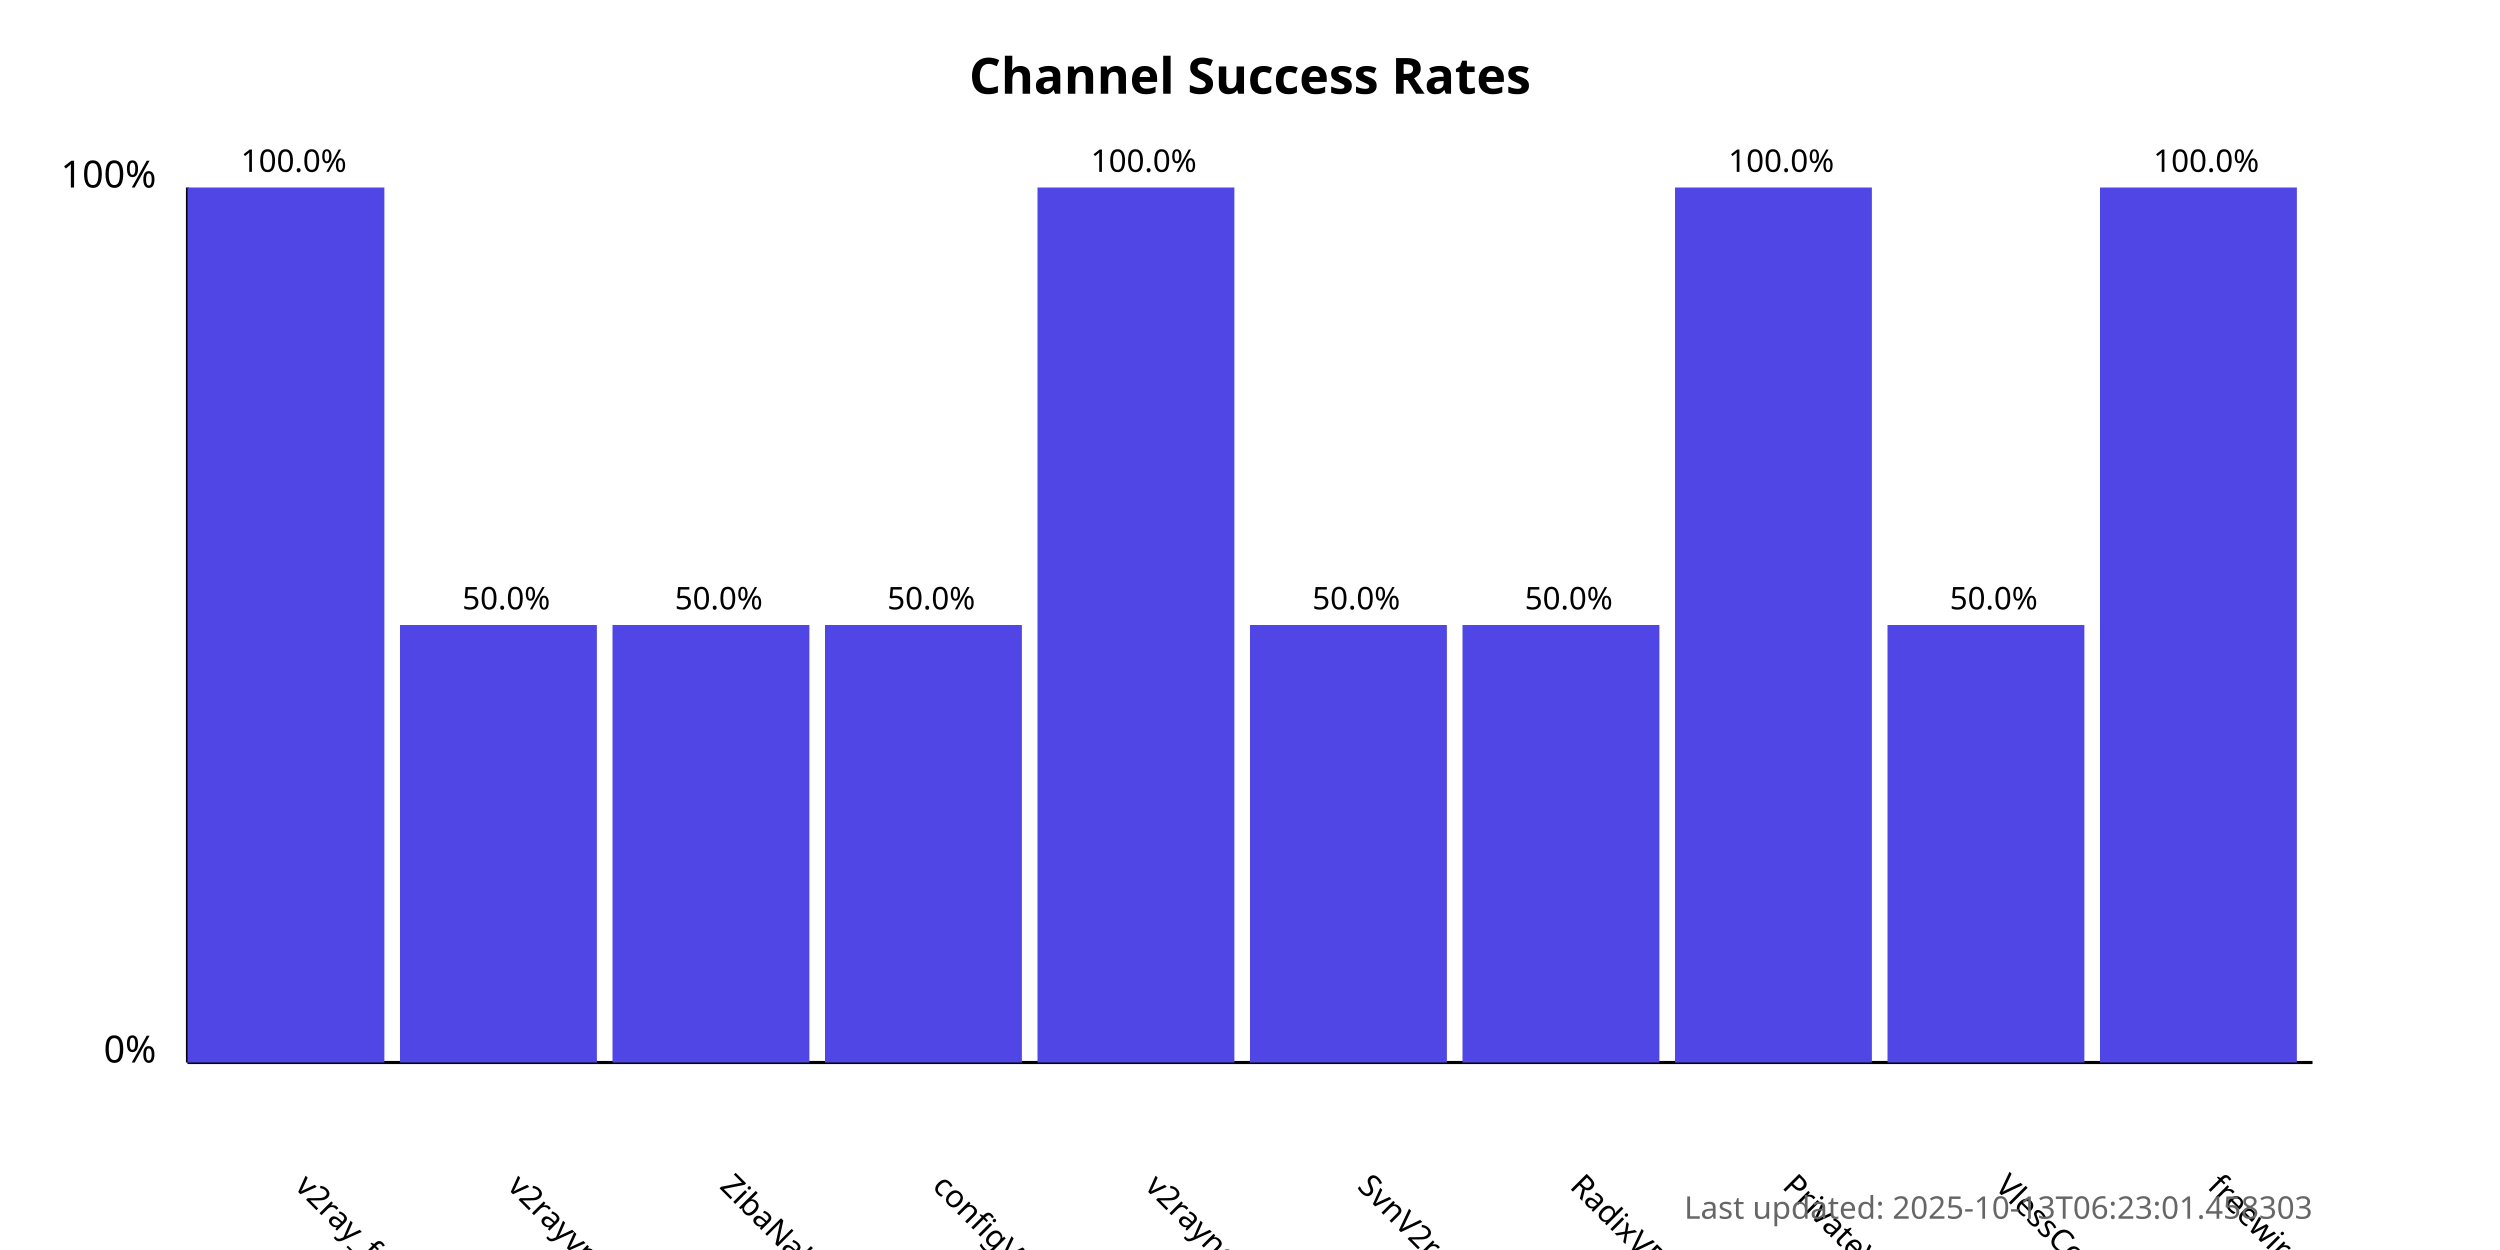
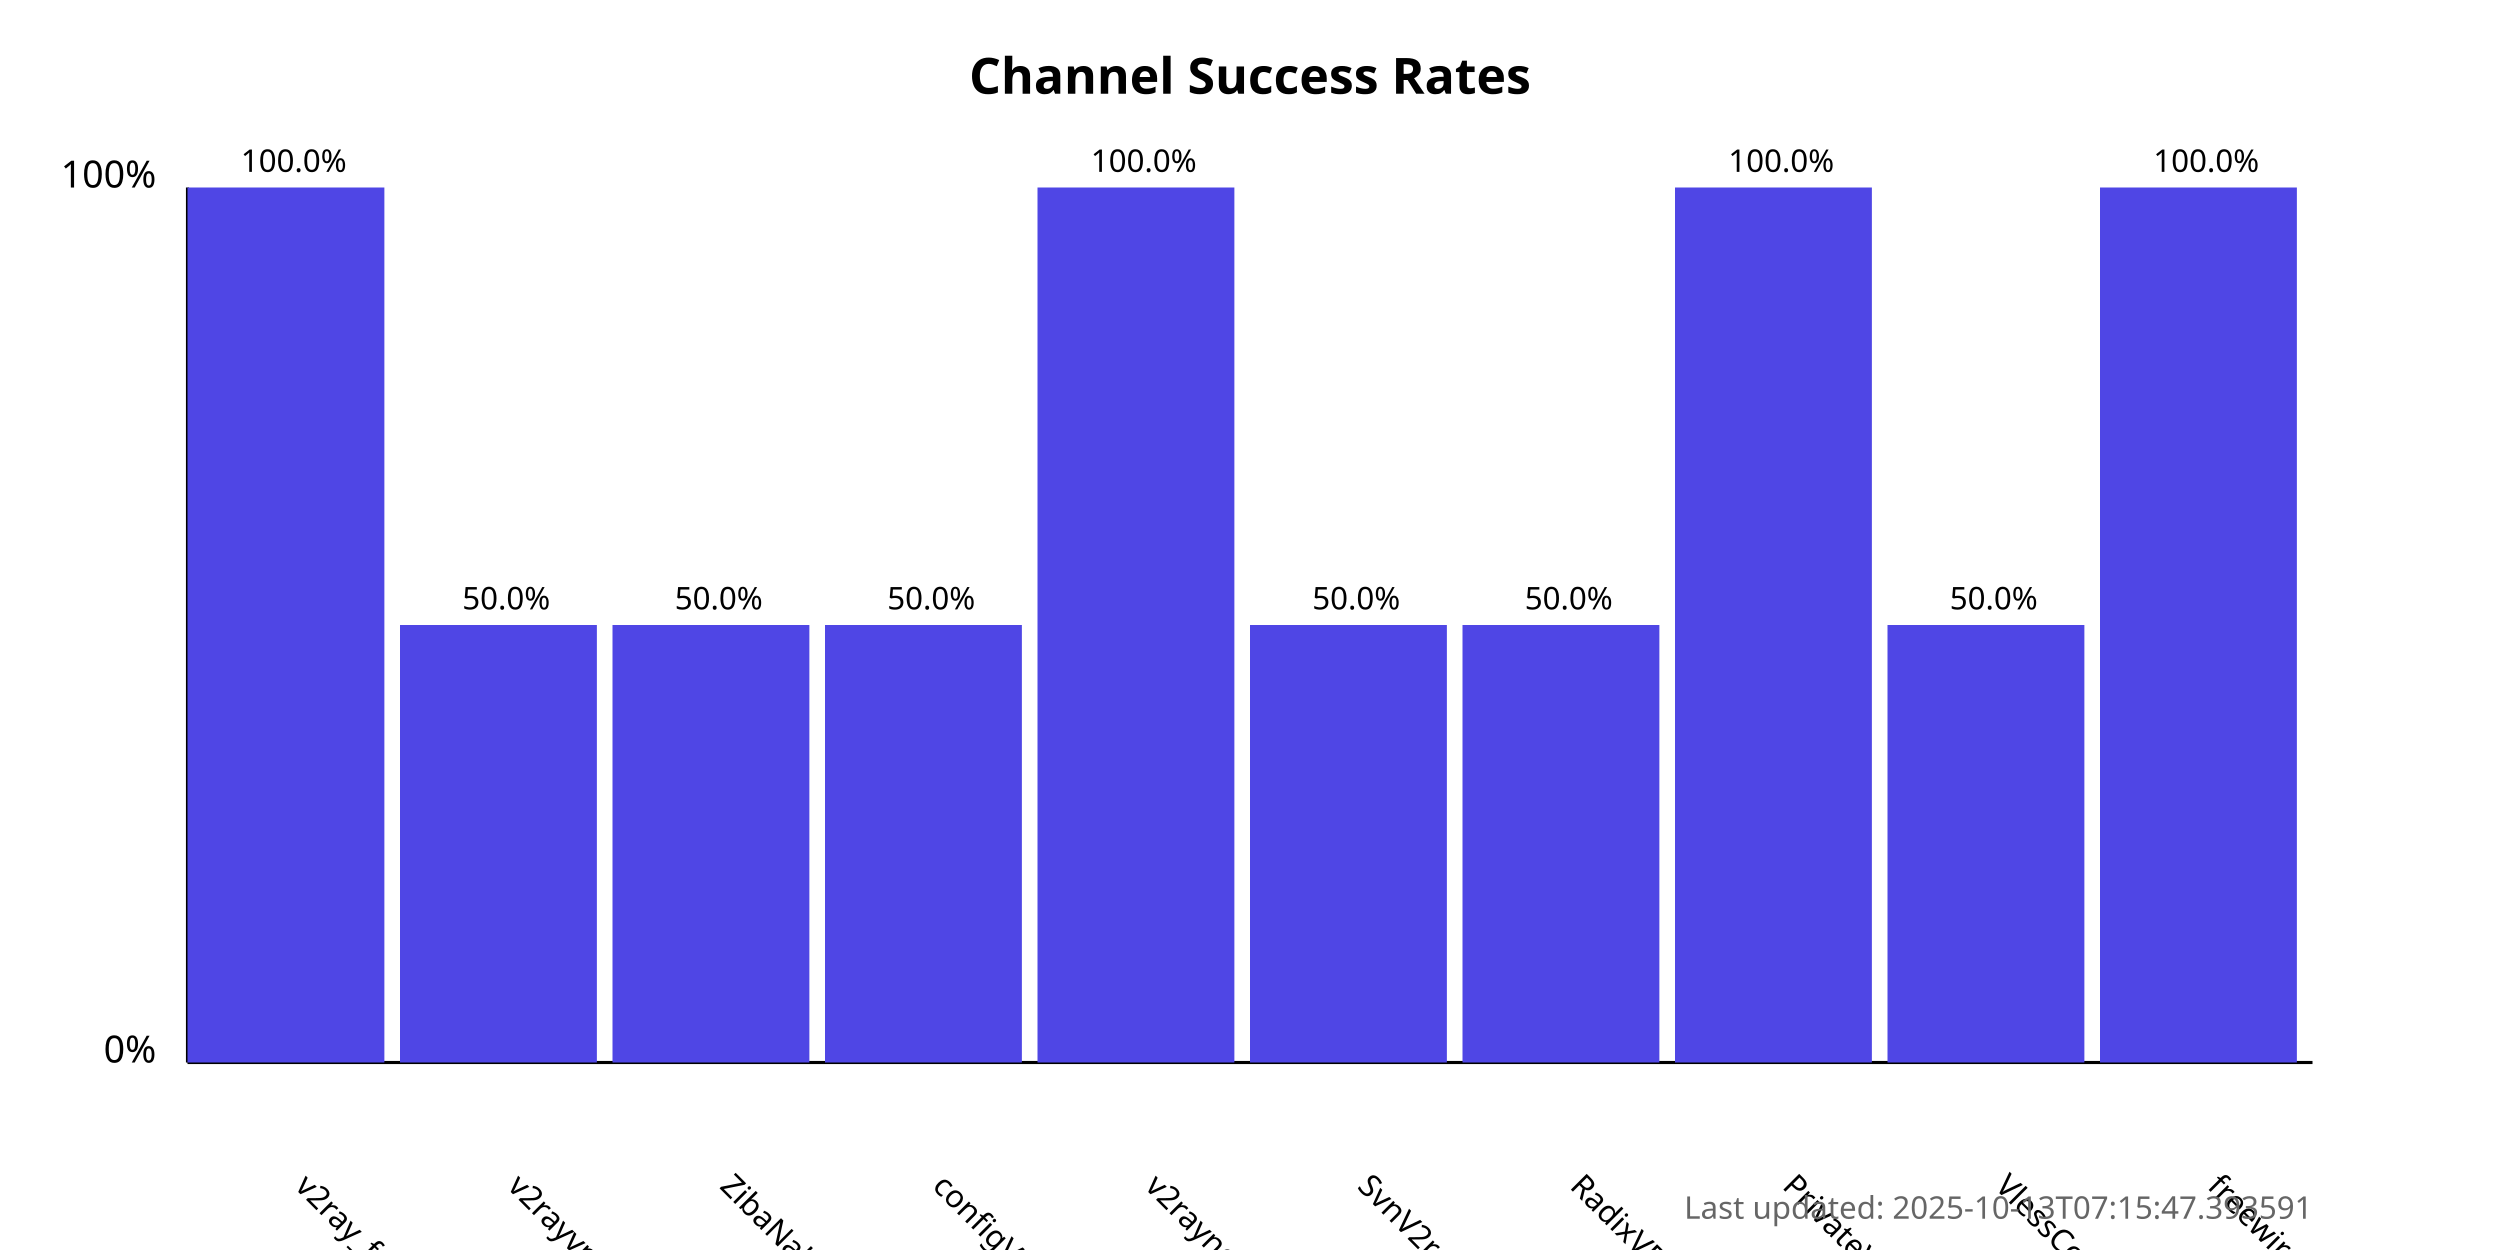
<svg xmlns="http://www.w3.org/2000/svg" width="800" height="400">
  <style>
            .chart-title { font: bold 16px sans-serif; }
            .axis-label { font: 12px sans-serif; }
            .tick-label { font: 10px sans-serif; }
            .bar { fill: #4f46e5; }
            .bar:hover { fill: #6366f1; }
            .timestamp { font: 10px sans-serif; fill: #666; }
        </style>
  <text x="400.0" y="30" text-anchor="middle" class="chart-title">
            Channel Success Rates
        </text>
  <line x1="60" y1="340" x2="60" y2="60" stroke="black" stroke-width="1" />
  <line x1="60" y1="340" x2="740" y2="340" stroke="black" stroke-width="1" />
  <text x="50" y="340" text-anchor="end" class="axis-label">0%</text>
  <text x="50" y="60" text-anchor="end" class="axis-label">100%</text>
  <g>
    <rect x="60" y="60.0" width="63.0" height="280.0" class="bar" />
    <text x="94.0" y="380" transform="rotate(45, 94.0, 380)" text-anchor="start" class="tick-label">
                v2ray_free_conf
            </text>
    <text x="94.0" y="55.0" text-anchor="middle" class="tick-label">
                100.0%
            </text>
  </g>
  <g>
    <rect x="128.0" y="200.0" width="63.0" height="140.0" class="bar" />
    <text x="162.0" y="380" transform="rotate(45, 162.0, 380)" text-anchor="start" class="tick-label">
                v2rayvpno
            </text>
    <text x="162.0" y="195.0" text-anchor="middle" class="tick-label">
                50.0%
            </text>
  </g>
  <g>
    <rect x="196.0" y="200.0" width="63.0" height="140.0" class="bar" />
    <text x="230.0" y="380" transform="rotate(45, 230.0, 380)" text-anchor="start" class="tick-label">
                ZibaNabz
            </text>
    <text x="230.0" y="195.0" text-anchor="middle" class="tick-label">
                50.0%
            </text>
  </g>
  <g>
    <rect x="264.0" y="200.0" width="63.0" height="140.0" class="bar" />
    <text x="298.0" y="380" transform="rotate(45, 298.0, 380)" text-anchor="start" class="tick-label">
                configV2rayForFree
            </text>
    <text x="298.0" y="195.0" text-anchor="middle" class="tick-label">
                50.0%
            </text>
  </g>
  <g>
    <rect x="332.0" y="60.0" width="63.0" height="280.0" class="bar" />
    <text x="366.0" y="380" transform="rotate(45, 366.0, 380)" text-anchor="start" class="tick-label">
                v2rayngvpn
            </text>
    <text x="366.0" y="55.0" text-anchor="middle" class="tick-label">
                100.0%
            </text>
  </g>
  <g>
    <rect x="400.0" y="200.0" width="63.0" height="140.0" class="bar" />
    <text x="434.0" y="380" transform="rotate(45, 434.0, 380)" text-anchor="start" class="tick-label">
                SvnV2ray
            </text>
    <text x="434.0" y="195.0" text-anchor="middle" class="tick-label">
                50.0%
            </text>
  </g>
  <g>
    <rect x="468.0" y="200.0" width="63.0" height="140.0" class="bar" />
    <text x="502.0" y="380" transform="rotate(45, 502.0, 380)" text-anchor="start" class="tick-label">
                RadixVPN
            </text>
    <text x="502.0" y="195.0" text-anchor="middle" class="tick-label">
                50.0%
            </text>
  </g>
  <g>
    <rect x="536.0" y="60.0" width="63.0" height="280.0" class="bar" />
    <text x="570.0" y="380" transform="rotate(45, 570.0, 380)" text-anchor="start" class="tick-label">
                PrivateVPNs
            </text>
    <text x="570.0" y="55.0" text-anchor="middle" class="tick-label">
                100.0%
            </text>
  </g>
  <g>
    <rect x="604.0" y="200.0" width="63.0" height="140.0" class="bar" />
    <text x="638.0" y="380" transform="rotate(45, 638.0, 380)" text-anchor="start" class="tick-label">
                VlessConfig
            </text>
    <text x="638.0" y="195.0" text-anchor="middle" class="tick-label">
                50.0%
            </text>
  </g>
  <g>
    <rect x="672.0" y="60.0" width="63.0" height="280.0" class="bar" />
    <text x="706.0" y="380" transform="rotate(45, 706.0, 380)" text-anchor="start" class="tick-label">
                freewireguard
            </text>
    <text x="706.0" y="55.0" text-anchor="middle" class="tick-label">
                100.0%
            </text>
  </g>
  <text x="740" y="390" text-anchor="end" class="timestamp">
-             Last updated: 2025-10-13T06:23:01.458303
+             Last updated: 2025-10-13T07:15:47.393591
        </text>
</svg>
